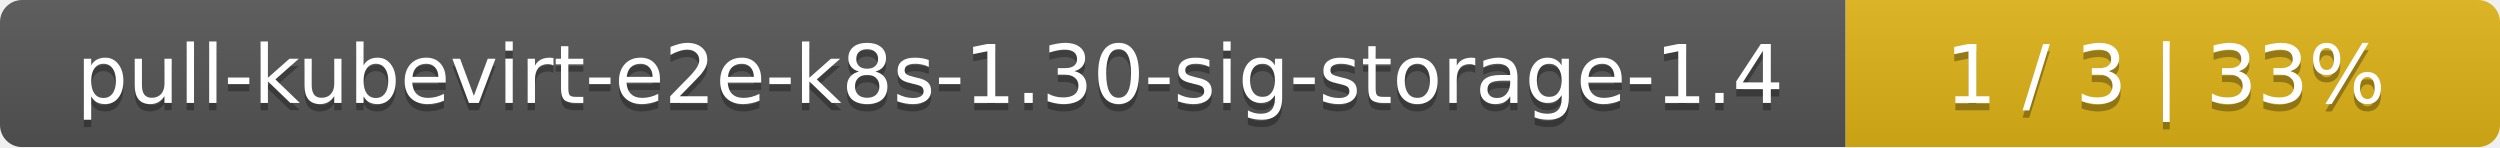
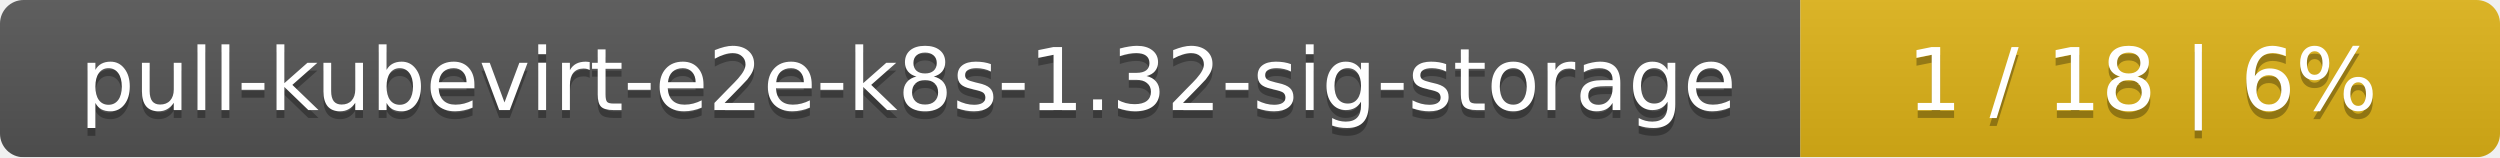
- <svg xmlns="http://www.w3.org/2000/svg" width="340" height="20">
+ <svg xmlns="http://www.w3.org/2000/svg" width="318" height="20">
  <linearGradient id="smooth" x2="0" y2="100%">
    <stop offset="0" stop-color="#bbb" stop-opacity=".1" />
    <stop offset="1" stop-opacity=".1" />
  </linearGradient>
  <mask id="round">
-     <rect width="340" height="20" rx="3" fill="#fff" />
+     <rect width="318" height="20" rx="3" fill="#fff" />
  </mask>
  <g mask="url(#round)">
-     <rect width="251" height="20" fill="#555" />
-     <rect x="251" width="89" height="20" fill="#dfb317" />
-     <rect width="340" height="20" fill="url(#smooth)" />
+     <rect width="229" height="20" fill="#555" />
+     <rect x="229" width="89" height="20" fill="#dfb317" />
+     <rect width="318" height="20" fill="url(#smooth)" />
  </g>
  <g fill="#fff" text-anchor="middle" font-family="DejaVu Sans,Verdana,Geneva,sans-serif" font-size="11">
-     <text x="126.5" y="15" fill="#010101" fill-opacity=".3">pull-kubevirt-e2e-k8s-1.30-sig-storage-1.4</text>
-     <text x="126.5" y="14">pull-kubevirt-e2e-k8s-1.30-sig-storage-1.4</text>
-     <text x="294.5" y="15" fill="#010101" fill-opacity=".3">1 / 3    |    33%</text>
-     <text x="294.5" y="14">1 / 3    |    33%</text>
+     <text x="115.5" y="15" fill="#010101" fill-opacity=".3">pull-kubevirt-e2e-k8s-1.32-sig-storage</text>
+     <text x="115.5" y="14">pull-kubevirt-e2e-k8s-1.32-sig-storage</text>
+     <text x="272.5" y="15" fill="#010101" fill-opacity=".3">1 / 18    |    6%</text>
+     <text x="272.5" y="14">1 / 18    |    6%</text>
  </g>
</svg>
